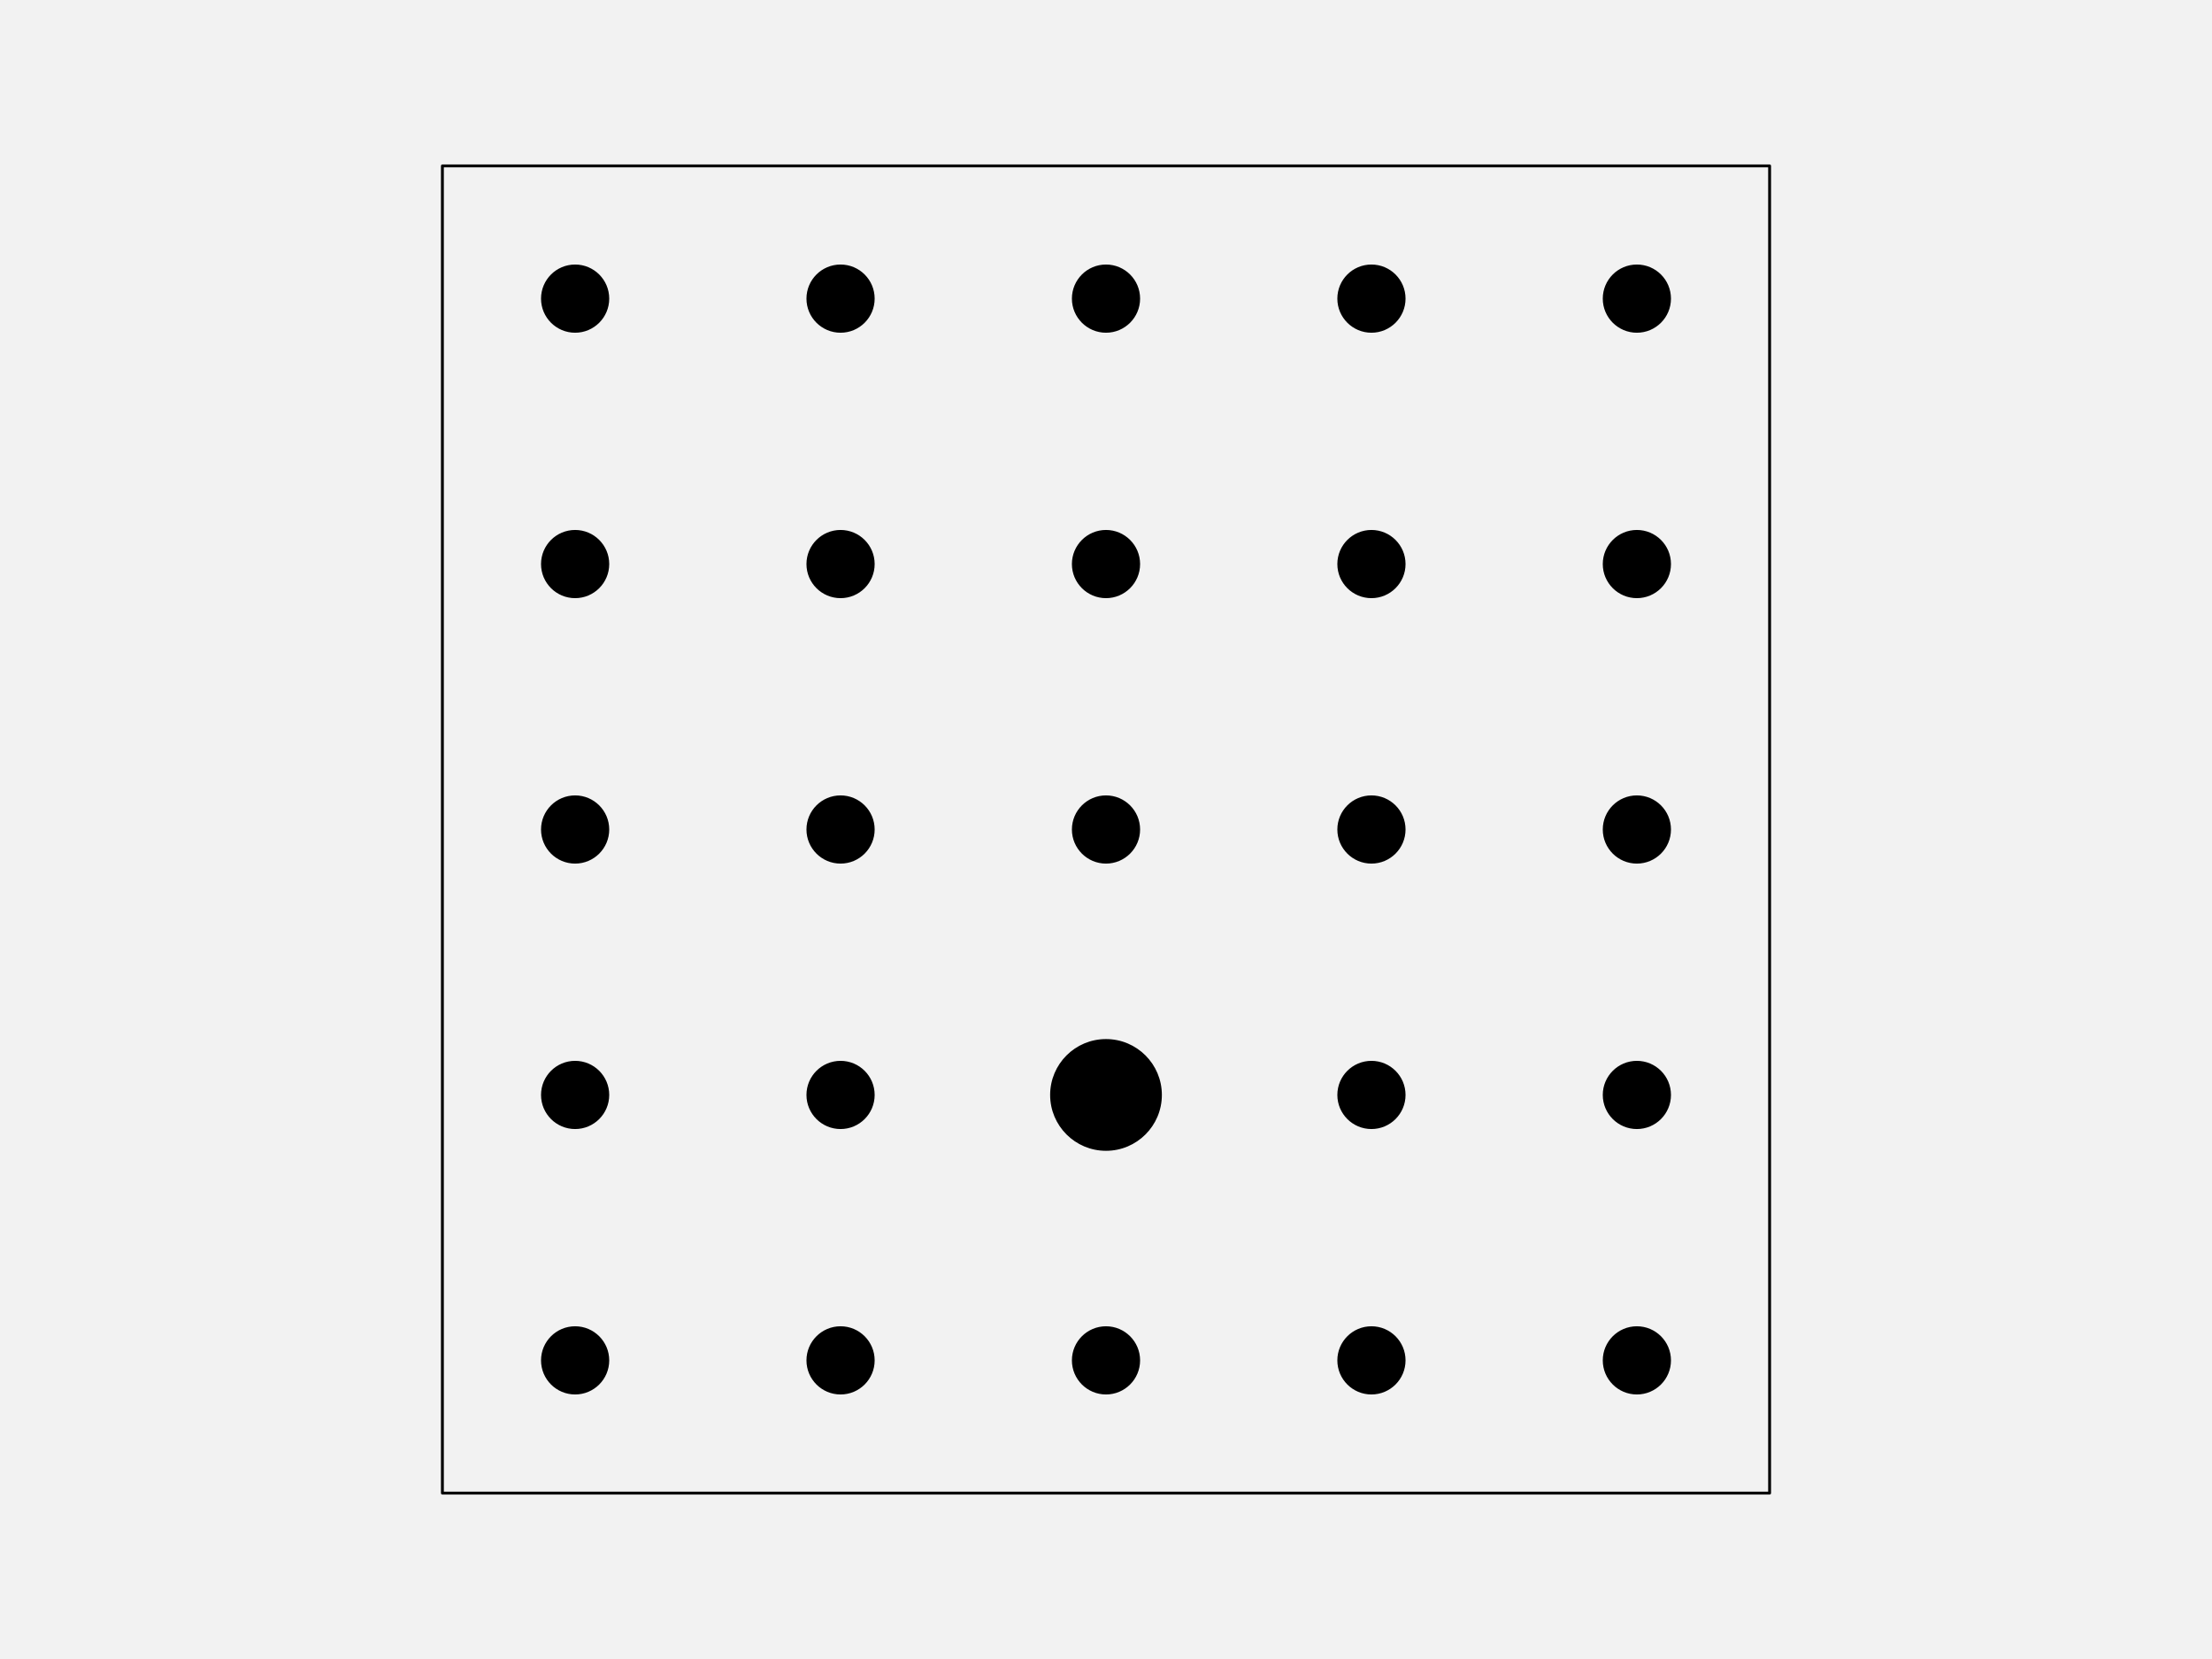
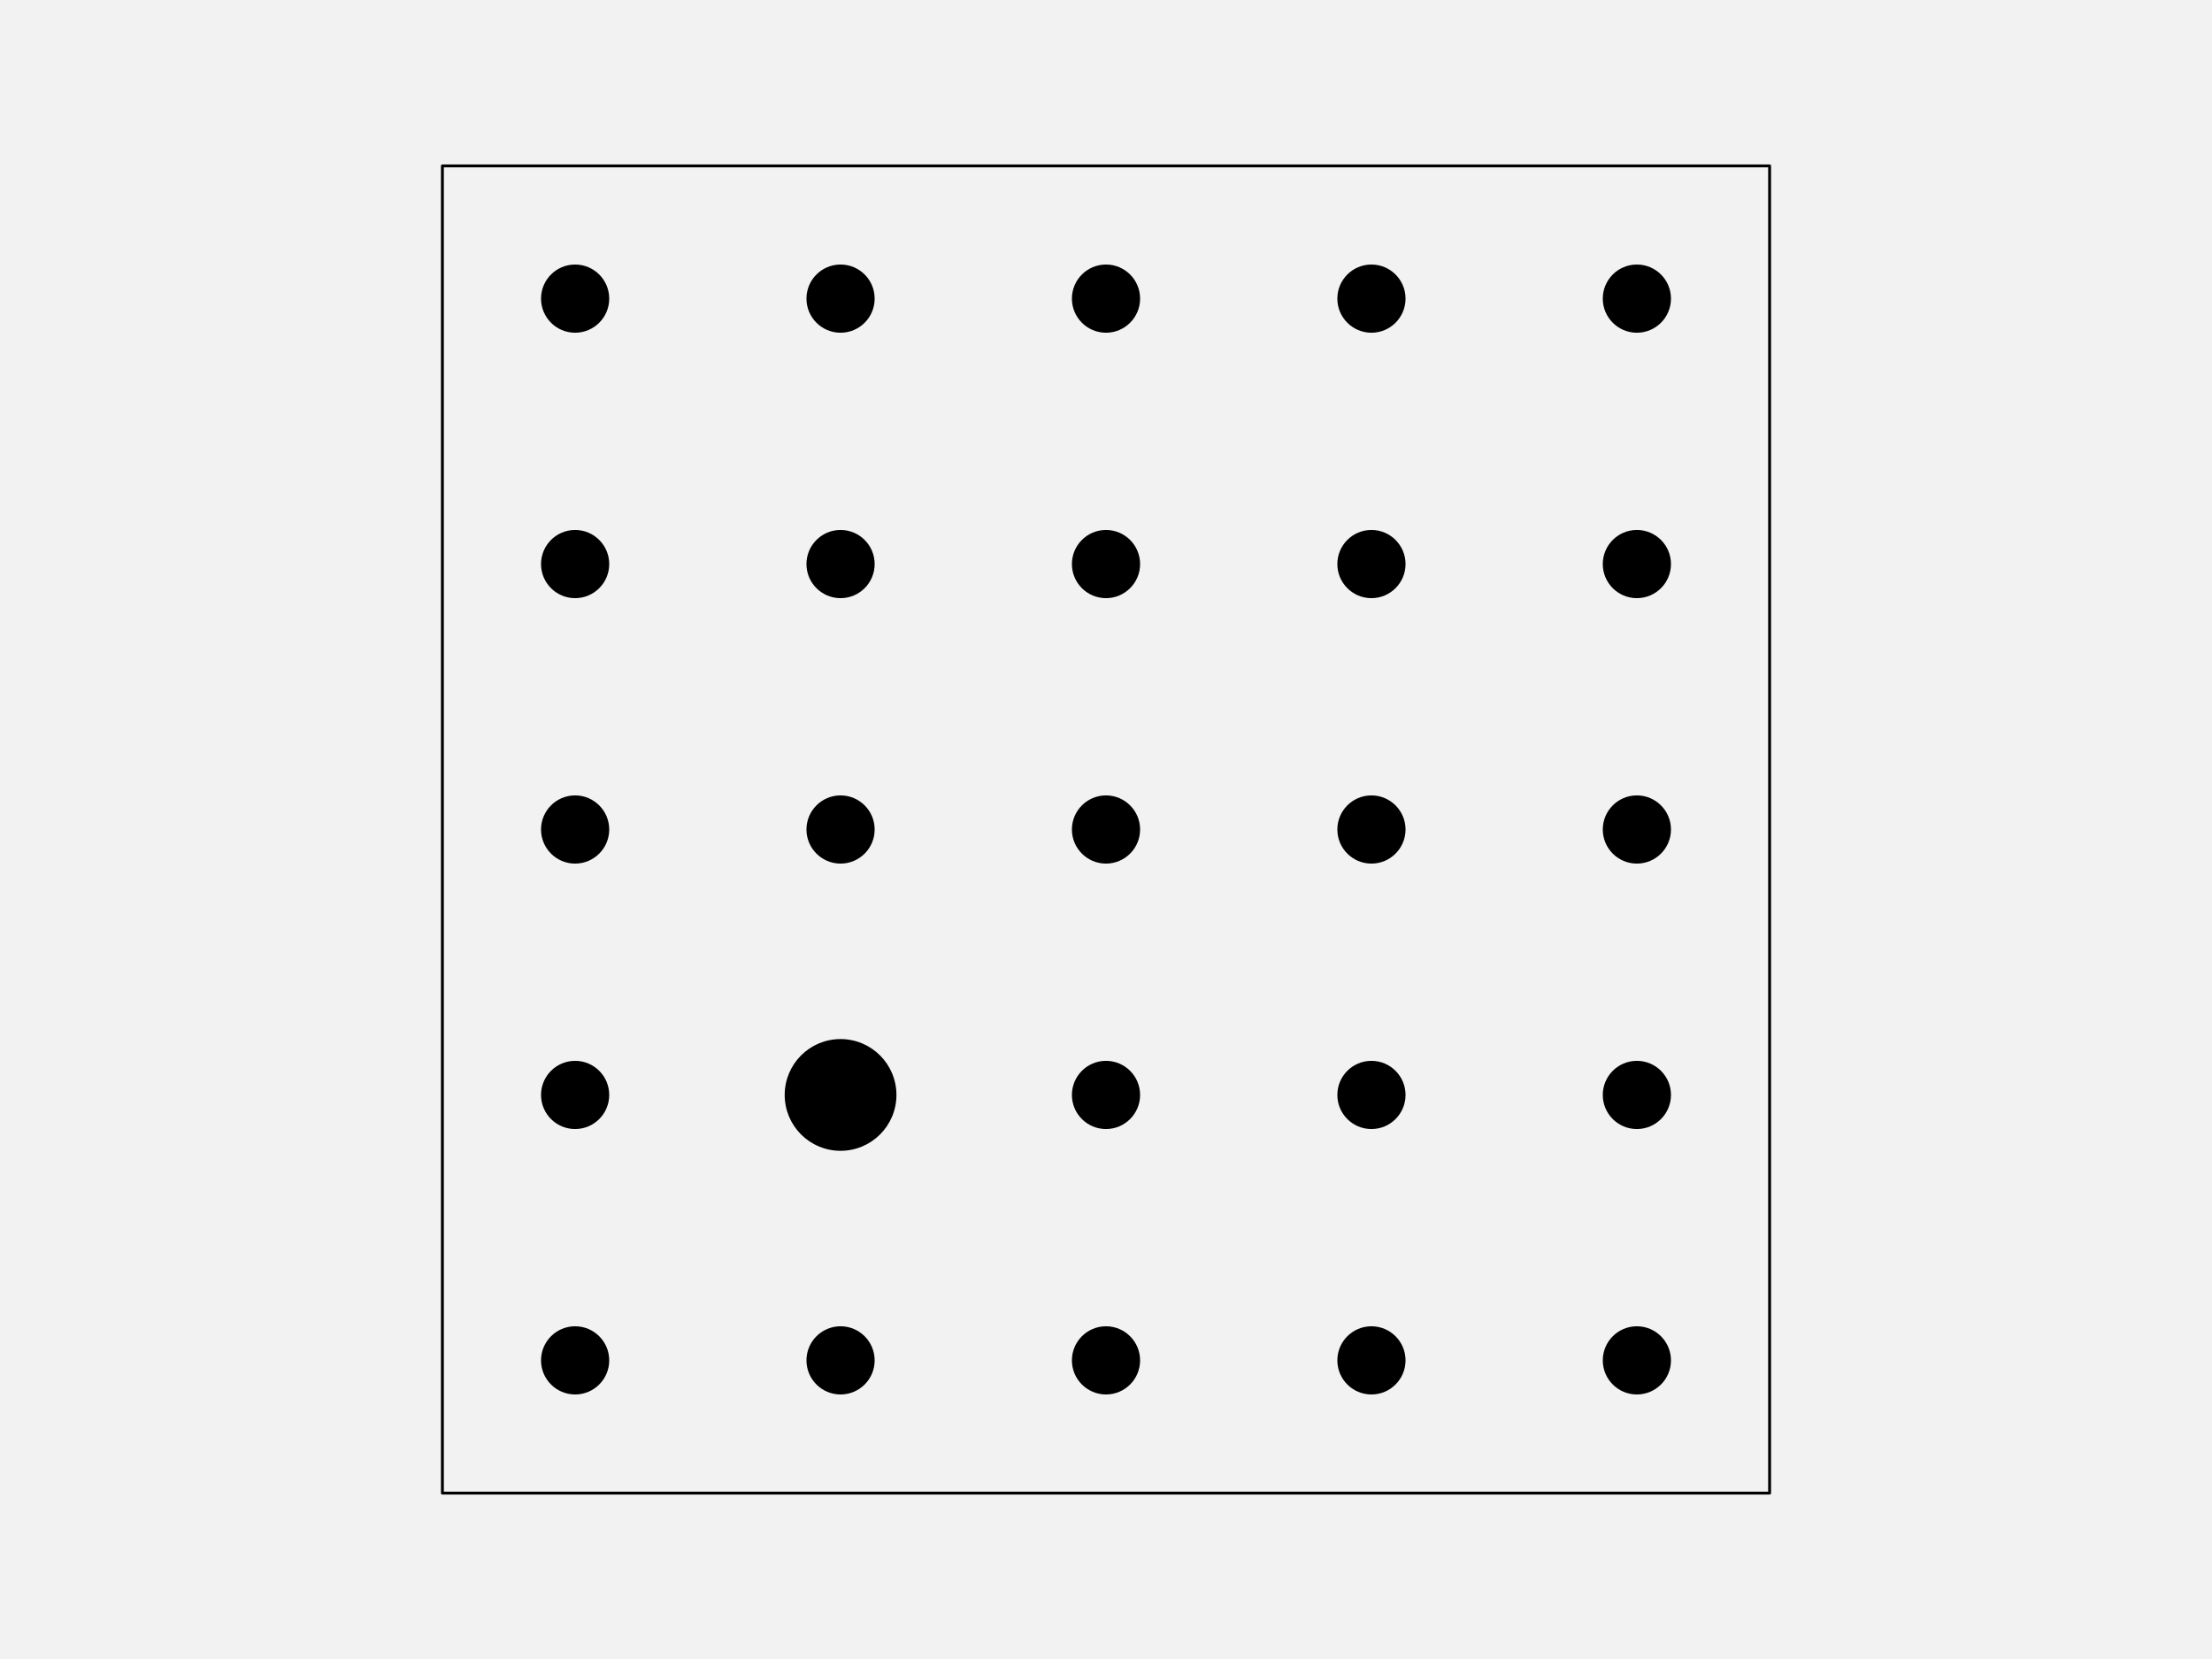
<svg xmlns="http://www.w3.org/2000/svg" width="576pt" height="432pt" viewBox="0 0 576 432" version="1.1">
  <g id="surface123">
    <rect x="0" y="0" width="576" height="432" style="fill:rgb(94.902%,94.902%,94.902%);fill-opacity:1;stroke:none;" />
    <path style="fill-rule:nonzero;fill:rgb(94.902%,94.902%,94.902%);fill-opacity:1;stroke-width:0.75;stroke-linecap:round;stroke-linejoin:round;stroke:rgb(0%,0%,0%);stroke-opacity:1;stroke-miterlimit:10;" d="M 115.199 388.801 L 460.801 388.801 L 460.801 43.199 L 115.199 43.199 Z M 115.199 388.801 " />
    <path style="fill-rule:nonzero;fill:rgb(0%,0%,0%);fill-opacity:1;stroke-width:0.75;stroke-linecap:round;stroke-linejoin:round;stroke:rgb(0%,0%,0%);stroke-opacity:1;stroke-miterlimit:10;" d="M 158.266 354.238 C 158.266 358.938 154.457 362.742 149.762 362.742 C 145.062 362.742 141.258 358.938 141.258 354.238 C 141.258 349.543 145.062 345.734 149.762 345.734 C 154.457 345.734 158.266 349.543 158.266 354.238 " />
    <path style="fill-rule:nonzero;fill:rgb(0%,0%,0%);fill-opacity:1;stroke-width:0.75;stroke-linecap:round;stroke-linejoin:round;stroke:rgb(0%,0%,0%);stroke-opacity:1;stroke-miterlimit:10;" d="M 227.383 354.238 C 227.383 358.938 223.578 362.742 218.879 362.742 C 214.184 362.742 210.375 358.938 210.375 354.238 C 210.375 349.543 214.184 345.734 218.879 345.734 C 223.578 345.734 227.383 349.543 227.383 354.238 " />
    <path style="fill-rule:nonzero;fill:rgb(0%,0%,0%);fill-opacity:1;stroke-width:0.75;stroke-linecap:round;stroke-linejoin:round;stroke:rgb(0%,0%,0%);stroke-opacity:1;stroke-miterlimit:10;" d="M 296.504 354.238 C 296.504 358.938 292.695 362.742 288 362.742 C 283.305 362.742 279.496 358.938 279.496 354.238 C 279.496 349.543 283.305 345.734 288 345.734 C 292.695 345.734 296.504 349.543 296.504 354.238 " />
    <path style="fill-rule:nonzero;fill:rgb(0%,0%,0%);fill-opacity:1;stroke-width:0.75;stroke-linecap:round;stroke-linejoin:round;stroke:rgb(0%,0%,0%);stroke-opacity:1;stroke-miterlimit:10;" d="M 365.625 354.238 C 365.625 358.938 361.816 362.742 357.121 362.742 C 352.422 362.742 348.617 358.938 348.617 354.238 C 348.617 349.543 352.422 345.734 357.121 345.734 C 361.816 345.734 365.625 349.543 365.625 354.238 " />
    <path style="fill-rule:nonzero;fill:rgb(0%,0%,0%);fill-opacity:1;stroke-width:0.75;stroke-linecap:round;stroke-linejoin:round;stroke:rgb(0%,0%,0%);stroke-opacity:1;stroke-miterlimit:10;" d="M 434.742 354.238 C 434.742 358.938 430.938 362.742 426.238 362.742 C 421.543 362.742 417.734 358.938 417.734 354.238 C 417.734 349.543 421.543 345.734 426.238 345.734 C 430.938 345.734 434.742 349.543 434.742 354.238 " />
    <path style="fill-rule:nonzero;fill:rgb(0%,0%,0%);fill-opacity:1;stroke-width:0.75;stroke-linecap:round;stroke-linejoin:round;stroke:rgb(0%,0%,0%);stroke-opacity:1;stroke-miterlimit:10;" d="M 158.266 285.121 C 158.266 289.816 154.457 293.625 149.762 293.625 C 145.062 293.625 141.258 289.816 141.258 285.121 C 141.258 280.422 145.062 276.617 149.762 276.617 C 154.457 276.617 158.266 280.422 158.266 285.121 " />
-     <path style="fill-rule:nonzero;fill:rgb(0%,0%,0%);fill-opacity:1;stroke-width:0.75;stroke-linecap:round;stroke-linejoin:round;stroke:rgb(0%,0%,0%);stroke-opacity:1;stroke-miterlimit:10;" d="M 227.383 285.121 C 227.383 289.816 223.578 293.625 218.879 293.625 C 214.184 293.625 210.375 289.816 210.375 285.121 C 210.375 280.422 214.184 276.617 218.879 276.617 C 223.578 276.617 227.383 280.422 227.383 285.121 " />
-     <path style="fill-rule:nonzero;fill:rgb(0%,0%,0%);fill-opacity:1;stroke-width:0.75;stroke-linecap:round;stroke-linejoin:round;stroke:rgb(0%,0%,0%);stroke-opacity:1;stroke-miterlimit:10;" d="M 302.172 285.121 C 302.172 292.949 295.828 299.293 288 299.293 C 280.172 299.293 273.828 292.949 273.828 285.121 C 273.828 277.293 280.172 270.945 288 270.945 C 295.828 270.945 302.172 277.293 302.172 285.121 " />
+     <path style="fill-rule:nonzero;fill:rgb(0%,0%,0%);fill-opacity:1;stroke-width:0.75;stroke-linecap:round;stroke-linejoin:round;stroke:rgb(0%,0%,0%);stroke-opacity:1;stroke-miterlimit:10;" d="M 233.055 285.121 C 233.055 292.949 226.707 299.293 218.879 299.293 C 211.051 299.293 204.707 292.949 204.707 285.121 C 204.707 277.293 211.051 270.945 218.879 270.945 C 226.707 270.945 233.055 277.293 233.055 285.121 " />
+     <path style="fill-rule:nonzero;fill:rgb(0%,0%,0%);fill-opacity:1;stroke-width:0.75;stroke-linecap:round;stroke-linejoin:round;stroke:rgb(0%,0%,0%);stroke-opacity:1;stroke-miterlimit:10;" d="M 296.504 285.121 C 296.504 289.816 292.695 293.625 288 293.625 C 283.305 293.625 279.496 289.816 279.496 285.121 C 279.496 280.422 283.305 276.617 288 276.617 C 292.695 276.617 296.504 280.422 296.504 285.121 " />
    <path style="fill-rule:nonzero;fill:rgb(0%,0%,0%);fill-opacity:1;stroke-width:0.75;stroke-linecap:round;stroke-linejoin:round;stroke:rgb(0%,0%,0%);stroke-opacity:1;stroke-miterlimit:10;" d="M 365.625 285.121 C 365.625 289.816 361.816 293.625 357.121 293.625 C 352.422 293.625 348.617 289.816 348.617 285.121 C 348.617 280.422 352.422 276.617 357.121 276.617 C 361.816 276.617 365.625 280.422 365.625 285.121 " />
    <path style="fill-rule:nonzero;fill:rgb(0%,0%,0%);fill-opacity:1;stroke-width:0.75;stroke-linecap:round;stroke-linejoin:round;stroke:rgb(0%,0%,0%);stroke-opacity:1;stroke-miterlimit:10;" d="M 434.742 285.121 C 434.742 289.816 430.938 293.625 426.238 293.625 C 421.543 293.625 417.734 289.816 417.734 285.121 C 417.734 280.422 421.543 276.617 426.238 276.617 C 430.938 276.617 434.742 280.422 434.742 285.121 " />
    <path style="fill-rule:nonzero;fill:rgb(0%,0%,0%);fill-opacity:1;stroke-width:0.75;stroke-linecap:round;stroke-linejoin:round;stroke:rgb(0%,0%,0%);stroke-opacity:1;stroke-miterlimit:10;" d="M 158.266 216 C 158.266 220.695 154.457 224.504 149.762 224.504 C 145.062 224.504 141.258 220.695 141.258 216 C 141.258 211.305 145.062 207.496 149.762 207.496 C 154.457 207.496 158.266 211.305 158.266 216 " />
    <path style="fill-rule:nonzero;fill:rgb(0%,0%,0%);fill-opacity:1;stroke-width:0.75;stroke-linecap:round;stroke-linejoin:round;stroke:rgb(0%,0%,0%);stroke-opacity:1;stroke-miterlimit:10;" d="M 227.383 216 C 227.383 220.695 223.578 224.504 218.879 224.504 C 214.184 224.504 210.375 220.695 210.375 216 C 210.375 211.305 214.184 207.496 218.879 207.496 C 223.578 207.496 227.383 211.305 227.383 216 " />
    <path style="fill-rule:nonzero;fill:rgb(0%,0%,0%);fill-opacity:1;stroke-width:0.75;stroke-linecap:round;stroke-linejoin:round;stroke:rgb(0%,0%,0%);stroke-opacity:1;stroke-miterlimit:10;" d="M 296.504 216 C 296.504 220.695 292.695 224.504 288 224.504 C 283.305 224.504 279.496 220.695 279.496 216 C 279.496 211.305 283.305 207.496 288 207.496 C 292.695 207.496 296.504 211.305 296.504 216 " />
    <path style="fill-rule:nonzero;fill:rgb(0%,0%,0%);fill-opacity:1;stroke-width:0.75;stroke-linecap:round;stroke-linejoin:round;stroke:rgb(0%,0%,0%);stroke-opacity:1;stroke-miterlimit:10;" d="M 365.625 216 C 365.625 220.695 361.816 224.504 357.121 224.504 C 352.422 224.504 348.617 220.695 348.617 216 C 348.617 211.305 352.422 207.496 357.121 207.496 C 361.816 207.496 365.625 211.305 365.625 216 " />
    <path style="fill-rule:nonzero;fill:rgb(0%,0%,0%);fill-opacity:1;stroke-width:0.75;stroke-linecap:round;stroke-linejoin:round;stroke:rgb(0%,0%,0%);stroke-opacity:1;stroke-miterlimit:10;" d="M 434.742 216 C 434.742 220.695 430.938 224.504 426.238 224.504 C 421.543 224.504 417.734 220.695 417.734 216 C 417.734 211.305 421.543 207.496 426.238 207.496 C 430.938 207.496 434.742 211.305 434.742 216 " />
    <path style="fill-rule:nonzero;fill:rgb(0%,0%,0%);fill-opacity:1;stroke-width:0.75;stroke-linecap:round;stroke-linejoin:round;stroke:rgb(0%,0%,0%);stroke-opacity:1;stroke-miterlimit:10;" d="M 158.266 146.879 C 158.266 151.578 154.457 155.383 149.762 155.383 C 145.062 155.383 141.258 151.578 141.258 146.879 C 141.258 142.184 145.062 138.375 149.762 138.375 C 154.457 138.375 158.266 142.184 158.266 146.879 " />
    <path style="fill-rule:nonzero;fill:rgb(0%,0%,0%);fill-opacity:1;stroke-width:0.75;stroke-linecap:round;stroke-linejoin:round;stroke:rgb(0%,0%,0%);stroke-opacity:1;stroke-miterlimit:10;" d="M 227.383 146.879 C 227.383 151.578 223.578 155.383 218.879 155.383 C 214.184 155.383 210.375 151.578 210.375 146.879 C 210.375 142.184 214.184 138.375 218.879 138.375 C 223.578 138.375 227.383 142.184 227.383 146.879 " />
    <path style="fill-rule:nonzero;fill:rgb(0%,0%,0%);fill-opacity:1;stroke-width:0.75;stroke-linecap:round;stroke-linejoin:round;stroke:rgb(0%,0%,0%);stroke-opacity:1;stroke-miterlimit:10;" d="M 296.504 146.879 C 296.504 151.578 292.695 155.383 288 155.383 C 283.305 155.383 279.496 151.578 279.496 146.879 C 279.496 142.184 283.305 138.375 288 138.375 C 292.695 138.375 296.504 142.184 296.504 146.879 " />
    <path style="fill-rule:nonzero;fill:rgb(0%,0%,0%);fill-opacity:1;stroke-width:0.75;stroke-linecap:round;stroke-linejoin:round;stroke:rgb(0%,0%,0%);stroke-opacity:1;stroke-miterlimit:10;" d="M 365.625 146.879 C 365.625 151.578 361.816 155.383 357.121 155.383 C 352.422 155.383 348.617 151.578 348.617 146.879 C 348.617 142.184 352.422 138.375 357.121 138.375 C 361.816 138.375 365.625 142.184 365.625 146.879 " />
    <path style="fill-rule:nonzero;fill:rgb(0%,0%,0%);fill-opacity:1;stroke-width:0.75;stroke-linecap:round;stroke-linejoin:round;stroke:rgb(0%,0%,0%);stroke-opacity:1;stroke-miterlimit:10;" d="M 434.742 146.879 C 434.742 151.578 430.938 155.383 426.238 155.383 C 421.543 155.383 417.734 151.578 417.734 146.879 C 417.734 142.184 421.543 138.375 426.238 138.375 C 430.938 138.375 434.742 142.184 434.742 146.879 " />
    <path style="fill-rule:nonzero;fill:rgb(0%,0%,0%);fill-opacity:1;stroke-width:0.75;stroke-linecap:round;stroke-linejoin:round;stroke:rgb(0%,0%,0%);stroke-opacity:1;stroke-miterlimit:10;" d="M 158.266 77.762 C 158.266 82.457 154.457 86.266 149.762 86.266 C 145.062 86.266 141.258 82.457 141.258 77.762 C 141.258 73.062 145.062 69.258 149.762 69.258 C 154.457 69.258 158.266 73.062 158.266 77.762 " />
    <path style="fill-rule:nonzero;fill:rgb(0%,0%,0%);fill-opacity:1;stroke-width:0.75;stroke-linecap:round;stroke-linejoin:round;stroke:rgb(0%,0%,0%);stroke-opacity:1;stroke-miterlimit:10;" d="M 227.383 77.762 C 227.383 82.457 223.578 86.266 218.879 86.266 C 214.184 86.266 210.375 82.457 210.375 77.762 C 210.375 73.062 214.184 69.258 218.879 69.258 C 223.578 69.258 227.383 73.062 227.383 77.762 " />
    <path style="fill-rule:nonzero;fill:rgb(0%,0%,0%);fill-opacity:1;stroke-width:0.75;stroke-linecap:round;stroke-linejoin:round;stroke:rgb(0%,0%,0%);stroke-opacity:1;stroke-miterlimit:10;" d="M 296.504 77.762 C 296.504 82.457 292.695 86.266 288 86.266 C 283.305 86.266 279.496 82.457 279.496 77.762 C 279.496 73.062 283.305 69.258 288 69.258 C 292.695 69.258 296.504 73.062 296.504 77.762 " />
    <path style="fill-rule:nonzero;fill:rgb(0%,0%,0%);fill-opacity:1;stroke-width:0.75;stroke-linecap:round;stroke-linejoin:round;stroke:rgb(0%,0%,0%);stroke-opacity:1;stroke-miterlimit:10;" d="M 365.625 77.762 C 365.625 82.457 361.816 86.266 357.121 86.266 C 352.422 86.266 348.617 82.457 348.617 77.762 C 348.617 73.062 352.422 69.258 357.121 69.258 C 361.816 69.258 365.625 73.062 365.625 77.762 " />
    <path style="fill-rule:nonzero;fill:rgb(0%,0%,0%);fill-opacity:1;stroke-width:0.75;stroke-linecap:round;stroke-linejoin:round;stroke:rgb(0%,0%,0%);stroke-opacity:1;stroke-miterlimit:10;" d="M 434.742 77.762 C 434.742 82.457 430.938 86.266 426.238 86.266 C 421.543 86.266 417.734 82.457 417.734 77.762 C 417.734 73.062 421.543 69.258 426.238 69.258 C 430.938 69.258 434.742 73.062 434.742 77.762 " />
  </g>
</svg>
